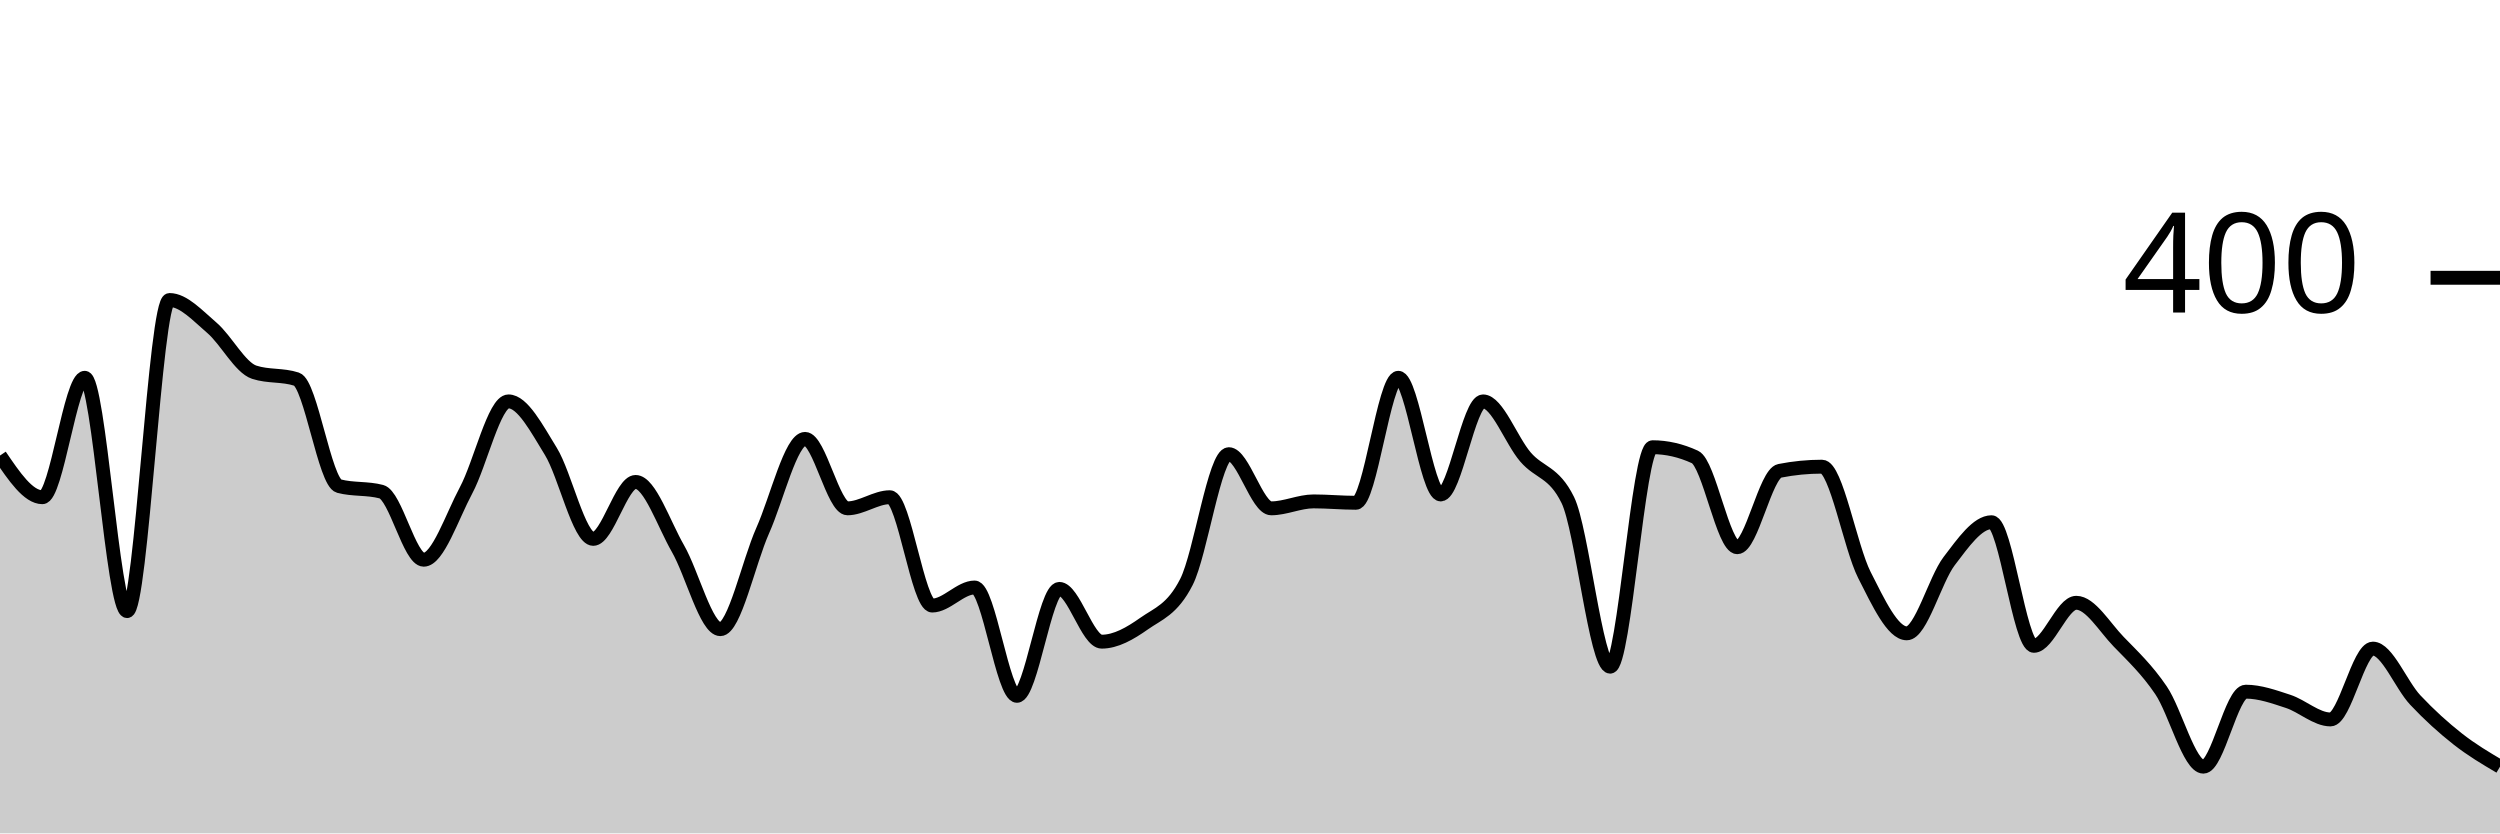
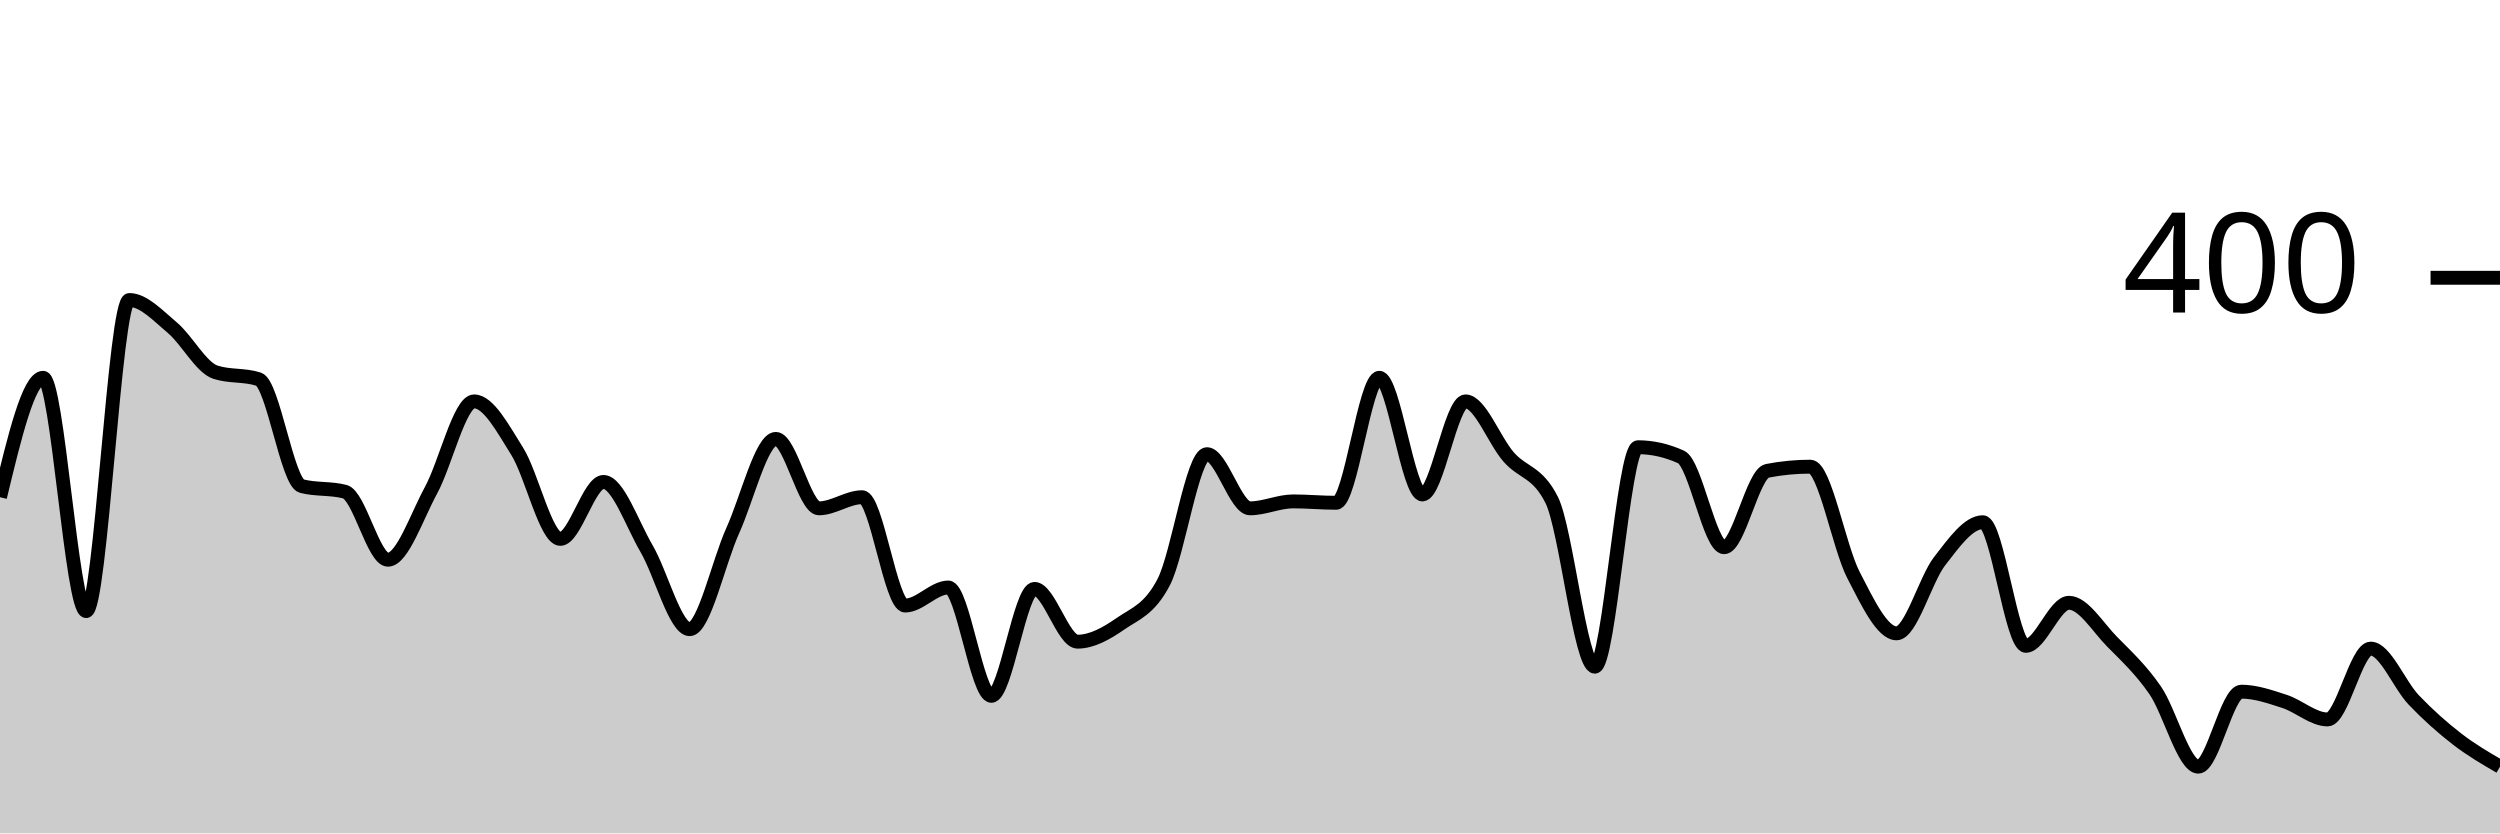
<svg xmlns="http://www.w3.org/2000/svg" viewBox="0 0 180 60">
  <g transform="translate(0,20)">
-     <path class="area" fill="rgba(0, 0, 0, 0.2)" d="M0,12.8C1.017,14.3,2.034,15.8,3.051,15.8C4.068,15.8,5.085,7.2,6.102,7.2C7.119,7.2,8.136,24,9.153,24C10.169,24,11.186,1.6,12.203,1.6C13.22,1.6,14.237,2.733,15.254,3.6C16.271,4.467,17.288,6.467,18.305,6.8C19.322,7.133,20.339,6.967,21.356,7.3C22.373,7.633,23.39,14.733,24.407,15C25.424,15.267,26.441,15.133,27.458,15.4C28.475,15.667,29.492,20.3,30.508,20.3C31.525,20.3,32.542,17.2,33.559,15.3C34.576,13.4,35.593,8.9,36.61,8.9C37.627,8.9,38.644,10.85,39.661,12.5C40.678,14.15,41.695,18.8,42.712,18.8C43.729,18.8,44.746,14.7,45.763,14.7C46.78,14.7,47.797,17.733,48.814,19.5C49.831,21.267,50.847,25.3,51.864,25.3C52.881,25.3,53.898,20.483,54.915,18.2C55.932,15.917,56.949,11.6,57.966,11.6C58.983,11.6,60,16.6,61.017,16.6C62.034,16.6,63.051,15.8,64.068,15.8C65.085,15.8,66.102,23.6,67.119,23.6C68.136,23.6,69.153,22.3,70.169,22.3C71.186,22.3,72.203,30.1,73.22,30.1C74.237,30.1,75.254,22.4,76.271,22.4C77.288,22.4,78.305,26.2,79.322,26.2C80.339,26.2,81.356,25.617,82.373,24.9C83.39,24.183,84.407,23.9,85.424,21.9C86.441,19.9,87.458,12.7,88.475,12.7C89.492,12.7,90.508,16.6,91.525,16.6C92.542,16.6,93.559,16.1,94.576,16.1C95.593,16.1,96.61,16.2,97.627,16.2C98.644,16.2,99.661,7.2,100.678,7.2C101.695,7.2,102.712,15.6,103.729,15.6C104.746,15.6,105.763,8.9,106.78,8.9C107.797,8.9,108.814,11.717,109.831,12.9C110.847,14.083,111.864,13.933,112.881,16C113.898,18.067,114.915,28,115.932,28C116.949,28,117.966,12.2,118.983,12.2C120,12.2,121.017,12.433,122.034,12.9C123.051,13.367,124.068,19.4,125.085,19.4C126.102,19.4,127.119,14.1,128.136,13.9C129.153,13.7,130.169,13.6,131.186,13.6C132.203,13.6,133.22,19.4,134.237,21.4C135.254,23.4,136.271,25.6,137.288,25.6C138.305,25.6,139.322,21.733,140.339,20.4C141.356,19.067,142.373,17.6,143.39,17.6C144.407,17.6,145.424,26.5,146.441,26.5C147.458,26.5,148.475,23.4,149.492,23.4C150.508,23.4,151.525,25.15,152.542,26.2C153.559,27.25,154.576,28.2,155.593,29.7C156.61,31.2,157.627,35.2,158.644,35.2C159.661,35.2,160.678,29.8,161.695,29.8C162.712,29.8,163.729,30.167,164.746,30.5C165.763,30.833,166.78,31.8,167.797,31.8C168.814,31.8,169.831,26.7,170.847,26.7C171.864,26.7,172.881,29.317,173.898,30.4C174.915,31.483,175.932,32.4,176.949,33.2C177.966,34,178.983,34.6,180,35.2L180,40C178.983,40,177.966,40,176.949,40C175.932,40,174.915,40,173.898,40C172.881,40,171.864,40,170.847,40C169.831,40,168.814,40,167.797,40C166.78,40,165.763,40,164.746,40C163.729,40,162.712,40,161.695,40C160.678,40,159.661,40,158.644,40C157.627,40,156.61,40,155.593,40C154.576,40,153.559,40,152.542,40C151.525,40,150.508,40,149.492,40C148.475,40,147.458,40,146.441,40C145.424,40,144.407,40,143.39,40C142.373,40,141.356,40,140.339,40C139.322,40,138.305,40,137.288,40C136.271,40,135.254,40,134.237,40C133.22,40,132.203,40,131.186,40C130.169,40,129.153,40,128.136,40C127.119,40,126.102,40,125.085,40C124.068,40,123.051,40,122.034,40C121.017,40,120,40,118.983,40C117.966,40,116.949,40,115.932,40C114.915,40,113.898,40,112.881,40C111.864,40,110.847,40,109.831,40C108.814,40,107.797,40,106.78,40C105.763,40,104.746,40,103.729,40C102.712,40,101.695,40,100.678,40C99.661,40,98.644,40,97.627,40C96.61,40,95.593,40,94.576,40C93.559,40,92.542,40,91.525,40C90.508,40,89.492,40,88.475,40C87.458,40,86.441,40,85.424,40C84.407,40,83.39,40,82.373,40C81.356,40,80.339,40,79.322,40C78.305,40,77.288,40,76.271,40C75.254,40,74.237,40,73.22,40C72.203,40,71.186,40,70.169,40C69.153,40,68.136,40,67.119,40C66.102,40,65.085,40,64.068,40C63.051,40,62.034,40,61.017,40C60,40,58.983,40,57.966,40C56.949,40,55.932,40,54.915,40C53.898,40,52.881,40,51.864,40C50.847,40,49.831,40,48.814,40C47.797,40,46.78,40,45.763,40C44.746,40,43.729,40,42.712,40C41.695,40,40.678,40,39.661,40C38.644,40,37.627,40,36.61,40C35.593,40,34.576,40,33.559,40C32.542,40,31.525,40,30.508,40C29.492,40,28.475,40,27.458,40C26.441,40,25.424,40,24.407,40C23.39,40,22.373,40,21.356,40C20.339,40,19.322,40,18.305,40C17.288,40,16.271,40,15.254,40C14.237,40,13.22,40,12.203,40C11.186,40,10.169,40,9.153,40C8.136,40,7.119,40,6.102,40C5.085,40,4.068,40,3.051,40C2.034,40,1.017,40,0,40Z" />
-     <path class="line" stroke="black" fill="none" d="M0,12.8C1.017,14.3,2.034,15.8,3.051,15.8C4.068,15.8,5.085,7.2,6.102,7.2C7.119,7.2,8.136,24,9.153,24C10.169,24,11.186,1.6,12.203,1.6C13.22,1.6,14.237,2.733,15.254,3.6C16.271,4.467,17.288,6.467,18.305,6.8C19.322,7.133,20.339,6.967,21.356,7.3C22.373,7.633,23.39,14.733,24.407,15C25.424,15.267,26.441,15.133,27.458,15.4C28.475,15.667,29.492,20.3,30.508,20.3C31.525,20.3,32.542,17.2,33.559,15.3C34.576,13.4,35.593,8.9,36.61,8.9C37.627,8.9,38.644,10.85,39.661,12.5C40.678,14.15,41.695,18.8,42.712,18.8C43.729,18.8,44.746,14.7,45.763,14.7C46.78,14.7,47.797,17.733,48.814,19.5C49.831,21.267,50.847,25.3,51.864,25.3C52.881,25.3,53.898,20.483,54.915,18.2C55.932,15.917,56.949,11.6,57.966,11.6C58.983,11.6,60,16.6,61.017,16.6C62.034,16.6,63.051,15.8,64.068,15.8C65.085,15.8,66.102,23.6,67.119,23.6C68.136,23.6,69.153,22.3,70.169,22.3C71.186,22.3,72.203,30.1,73.22,30.1C74.237,30.1,75.254,22.4,76.271,22.4C77.288,22.4,78.305,26.2,79.322,26.2C80.339,26.2,81.356,25.617,82.373,24.9C83.39,24.183,84.407,23.9,85.424,21.9C86.441,19.9,87.458,12.7,88.475,12.7C89.492,12.7,90.508,16.6,91.525,16.6C92.542,16.6,93.559,16.1,94.576,16.1C95.593,16.1,96.61,16.2,97.627,16.2C98.644,16.2,99.661,7.2,100.678,7.2C101.695,7.2,102.712,15.6,103.729,15.6C104.746,15.6,105.763,8.9,106.78,8.9C107.797,8.9,108.814,11.717,109.831,12.9C110.847,14.083,111.864,13.933,112.881,16C113.898,18.067,114.915,28,115.932,28C116.949,28,117.966,12.2,118.983,12.2C120,12.2,121.017,12.433,122.034,12.9C123.051,13.367,124.068,19.4,125.085,19.4C126.102,19.4,127.119,14.1,128.136,13.9C129.153,13.7,130.169,13.6,131.186,13.6C132.203,13.6,133.22,19.4,134.237,21.4C135.254,23.4,136.271,25.6,137.288,25.6C138.305,25.6,139.322,21.733,140.339,20.4C141.356,19.067,142.373,17.6,143.39,17.6C144.407,17.6,145.424,26.5,146.441,26.5C147.458,26.5,148.475,23.4,149.492,23.4C150.508,23.4,151.525,25.15,152.542,26.2C153.559,27.25,154.576,28.2,155.593,29.7C156.61,31.2,157.627,35.2,158.644,35.2C159.661,35.2,160.678,29.8,161.695,29.8C162.712,29.8,163.729,30.167,164.746,30.5C165.763,30.833,166.78,31.8,167.797,31.8C168.814,31.8,169.831,26.7,170.847,26.7C171.864,26.7,172.881,29.317,173.898,30.4C174.915,31.483,175.932,32.4,176.949,33.2C177.966,34,178.983,34.6,180,35.2" />
+     <path class="area" fill="rgba(0, 0, 0, 0.2)" d="M0,15.8C1.034,11.5,2.069,7.2,3.103,7.2C4.138,7.2,5.172,24,6.207,24C7.241,24,8.276,1.6,9.31,1.6C10.345,1.6,11.379,2.733,12.414,3.6C13.448,4.467,14.483,6.467,15.517,6.8C16.552,7.133,17.586,6.967,18.621,7.3C19.655,7.633,20.69,14.733,21.724,15C22.759,15.267,23.793,15.133,24.828,15.4C25.862,15.667,26.897,20.3,27.931,20.3C28.966,20.3,30,17.2,31.034,15.3C32.069,13.4,33.103,8.9,34.138,8.9C35.172,8.9,36.207,10.85,37.241,12.5C38.276,14.15,39.31,18.8,40.345,18.8C41.379,18.8,42.414,14.7,43.448,14.7C44.483,14.7,45.517,17.733,46.552,19.5C47.586,21.267,48.621,25.3,49.655,25.3C50.69,25.3,51.724,20.483,52.759,18.2C53.793,15.917,54.828,11.6,55.862,11.6C56.897,11.6,57.931,16.6,58.966,16.6C60,16.6,61.034,15.8,62.069,15.8C63.103,15.8,64.138,23.6,65.172,23.6C66.207,23.6,67.241,22.3,68.276,22.3C69.31,22.3,70.345,30.1,71.379,30.1C72.414,30.1,73.448,22.4,74.483,22.4C75.517,22.4,76.552,26.2,77.586,26.2C78.621,26.2,79.655,25.617,80.69,24.9C81.724,24.183,82.759,23.9,83.793,21.9C84.828,19.9,85.862,12.7,86.897,12.7C87.931,12.7,88.966,16.6,90,16.6C91.034,16.6,92.069,16.1,93.103,16.1C94.138,16.1,95.172,16.2,96.207,16.2C97.241,16.2,98.276,7.2,99.31,7.2C100.345,7.2,101.379,15.6,102.414,15.6C103.448,15.6,104.483,8.9,105.517,8.9C106.552,8.9,107.586,11.717,108.621,12.9C109.655,14.083,110.69,13.933,111.724,16C112.759,18.067,113.793,28,114.828,28C115.862,28,116.897,12.2,117.931,12.2C118.966,12.2,120,12.433,121.034,12.9C122.069,13.367,123.103,19.4,124.138,19.4C125.172,19.4,126.207,14.1,127.241,13.9C128.276,13.7,129.31,13.6,130.345,13.6C131.379,13.6,132.414,19.4,133.448,21.4C134.483,23.4,135.517,25.6,136.552,25.6C137.586,25.6,138.621,21.733,139.655,20.4C140.69,19.067,141.724,17.6,142.759,17.6C143.793,17.6,144.828,26.5,145.862,26.5C146.897,26.5,147.931,23.4,148.966,23.4C150,23.4,151.034,25.15,152.069,26.2C153.103,27.25,154.138,28.2,155.172,29.7C156.207,31.2,157.241,35.2,158.276,35.2C159.31,35.2,160.345,29.8,161.379,29.8C162.414,29.8,163.448,30.167,164.483,30.5C165.517,30.833,166.552,31.8,167.586,31.8C168.621,31.8,169.655,26.7,170.69,26.7C171.724,26.7,172.759,29.317,173.793,30.4C174.828,31.483,175.862,32.4,176.897,33.2C177.931,34,178.966,34.6,180,35.2L180,40C178.966,40,177.931,40,176.897,40C175.862,40,174.828,40,173.793,40C172.759,40,171.724,40,170.69,40C169.655,40,168.621,40,167.586,40C166.552,40,165.517,40,164.483,40C163.448,40,162.414,40,161.379,40C160.345,40,159.31,40,158.276,40C157.241,40,156.207,40,155.172,40C154.138,40,153.103,40,152.069,40C151.034,40,150,40,148.966,40C147.931,40,146.897,40,145.862,40C144.828,40,143.793,40,142.759,40C141.724,40,140.69,40,139.655,40C138.621,40,137.586,40,136.552,40C135.517,40,134.483,40,133.448,40C132.414,40,131.379,40,130.345,40C129.31,40,128.276,40,127.241,40C126.207,40,125.172,40,124.138,40C123.103,40,122.069,40,121.034,40C120,40,118.966,40,117.931,40C116.897,40,115.862,40,114.828,40C113.793,40,112.759,40,111.724,40C110.69,40,109.655,40,108.621,40C107.586,40,106.552,40,105.517,40C104.483,40,103.448,40,102.414,40C101.379,40,100.345,40,99.31,40C98.276,40,97.241,40,96.207,40C95.172,40,94.138,40,93.103,40C92.069,40,91.034,40,90,40C88.966,40,87.931,40,86.897,40C85.862,40,84.828,40,83.793,40C82.759,40,81.724,40,80.69,40C79.655,40,78.621,40,77.586,40C76.552,40,75.517,40,74.483,40C73.448,40,72.414,40,71.379,40C70.345,40,69.31,40,68.276,40C67.241,40,66.207,40,65.172,40C64.138,40,63.103,40,62.069,40C61.034,40,60,40,58.966,40C57.931,40,56.897,40,55.862,40C54.828,40,53.793,40,52.759,40C51.724,40,50.69,40,49.655,40C48.621,40,47.586,40,46.552,40C45.517,40,44.483,40,43.448,40C42.414,40,41.379,40,40.345,40C39.31,40,38.276,40,37.241,40C36.207,40,35.172,40,34.138,40C33.103,40,32.069,40,31.034,40C30,40,28.966,40,27.931,40C26.897,40,25.862,40,24.828,40C23.793,40,22.759,40,21.724,40C20.69,40,19.655,40,18.621,40C17.586,40,16.552,40,15.517,40C14.483,40,13.448,40,12.414,40C11.379,40,10.345,40,9.31,40C8.276,40,7.241,40,6.207,40C5.172,40,4.138,40,3.103,40C2.069,40,1.034,40,0,40Z" />
+     <path class="line" stroke="black" fill="none" d="M0,15.8C1.034,11.5,2.069,7.2,3.103,7.2C4.138,7.2,5.172,24,6.207,24C7.241,24,8.276,1.6,9.31,1.6C10.345,1.6,11.379,2.733,12.414,3.6C13.448,4.467,14.483,6.467,15.517,6.8C16.552,7.133,17.586,6.967,18.621,7.3C19.655,7.633,20.69,14.733,21.724,15C22.759,15.267,23.793,15.133,24.828,15.4C25.862,15.667,26.897,20.3,27.931,20.3C28.966,20.3,30,17.2,31.034,15.3C32.069,13.4,33.103,8.9,34.138,8.9C35.172,8.9,36.207,10.85,37.241,12.5C38.276,14.15,39.31,18.8,40.345,18.8C41.379,18.8,42.414,14.7,43.448,14.7C44.483,14.7,45.517,17.733,46.552,19.5C47.586,21.267,48.621,25.3,49.655,25.3C50.69,25.3,51.724,20.483,52.759,18.2C53.793,15.917,54.828,11.6,55.862,11.6C56.897,11.6,57.931,16.6,58.966,16.6C60,16.6,61.034,15.8,62.069,15.8C63.103,15.8,64.138,23.6,65.172,23.6C66.207,23.6,67.241,22.3,68.276,22.3C69.31,22.3,70.345,30.1,71.379,30.1C72.414,30.1,73.448,22.4,74.483,22.4C75.517,22.4,76.552,26.2,77.586,26.2C78.621,26.2,79.655,25.617,80.69,24.9C81.724,24.183,82.759,23.9,83.793,21.9C84.828,19.9,85.862,12.7,86.897,12.7C87.931,12.7,88.966,16.6,90,16.6C91.034,16.6,92.069,16.1,93.103,16.1C94.138,16.1,95.172,16.2,96.207,16.2C97.241,16.2,98.276,7.2,99.31,7.2C100.345,7.2,101.379,15.6,102.414,15.6C103.448,15.6,104.483,8.9,105.517,8.9C106.552,8.9,107.586,11.717,108.621,12.9C109.655,14.083,110.69,13.933,111.724,16C112.759,18.067,113.793,28,114.828,28C115.862,28,116.897,12.2,117.931,12.2C118.966,12.2,120,12.433,121.034,12.9C122.069,13.367,123.103,19.4,124.138,19.4C125.172,19.4,126.207,14.1,127.241,13.9C128.276,13.7,129.31,13.6,130.345,13.6C131.379,13.6,132.414,19.4,133.448,21.4C134.483,23.4,135.517,25.6,136.552,25.6C137.586,25.6,138.621,21.733,139.655,20.4C140.69,19.067,141.724,17.6,142.759,17.6C143.793,17.6,144.828,26.5,145.862,26.5C146.897,26.5,147.931,23.4,148.966,23.4C150,23.4,151.034,25.15,152.069,26.2C153.103,27.25,154.138,28.2,155.172,29.7C156.207,31.2,157.241,35.2,158.276,35.2C159.31,35.2,160.345,29.8,161.379,29.8C162.414,29.8,163.448,30.167,164.483,30.5C165.517,30.833,166.552,31.8,167.586,31.8C168.621,31.8,169.655,26.7,170.69,26.7C171.724,26.7,172.759,29.317,173.793,30.4C174.828,31.483,175.862,32.4,176.897,33.2C177.931,34,178.966,34.6,180,35.2" />
    <path class="axis-ceiling" stroke-width="1" stroke="black" fill="none" d="M175,0L180,0" />
    <text class="axis-ceiling-label" font-family="sans-serif" text-anchor="end" font-size="10px" x="170" y="2.5">400</text>
  </g>
</svg>
